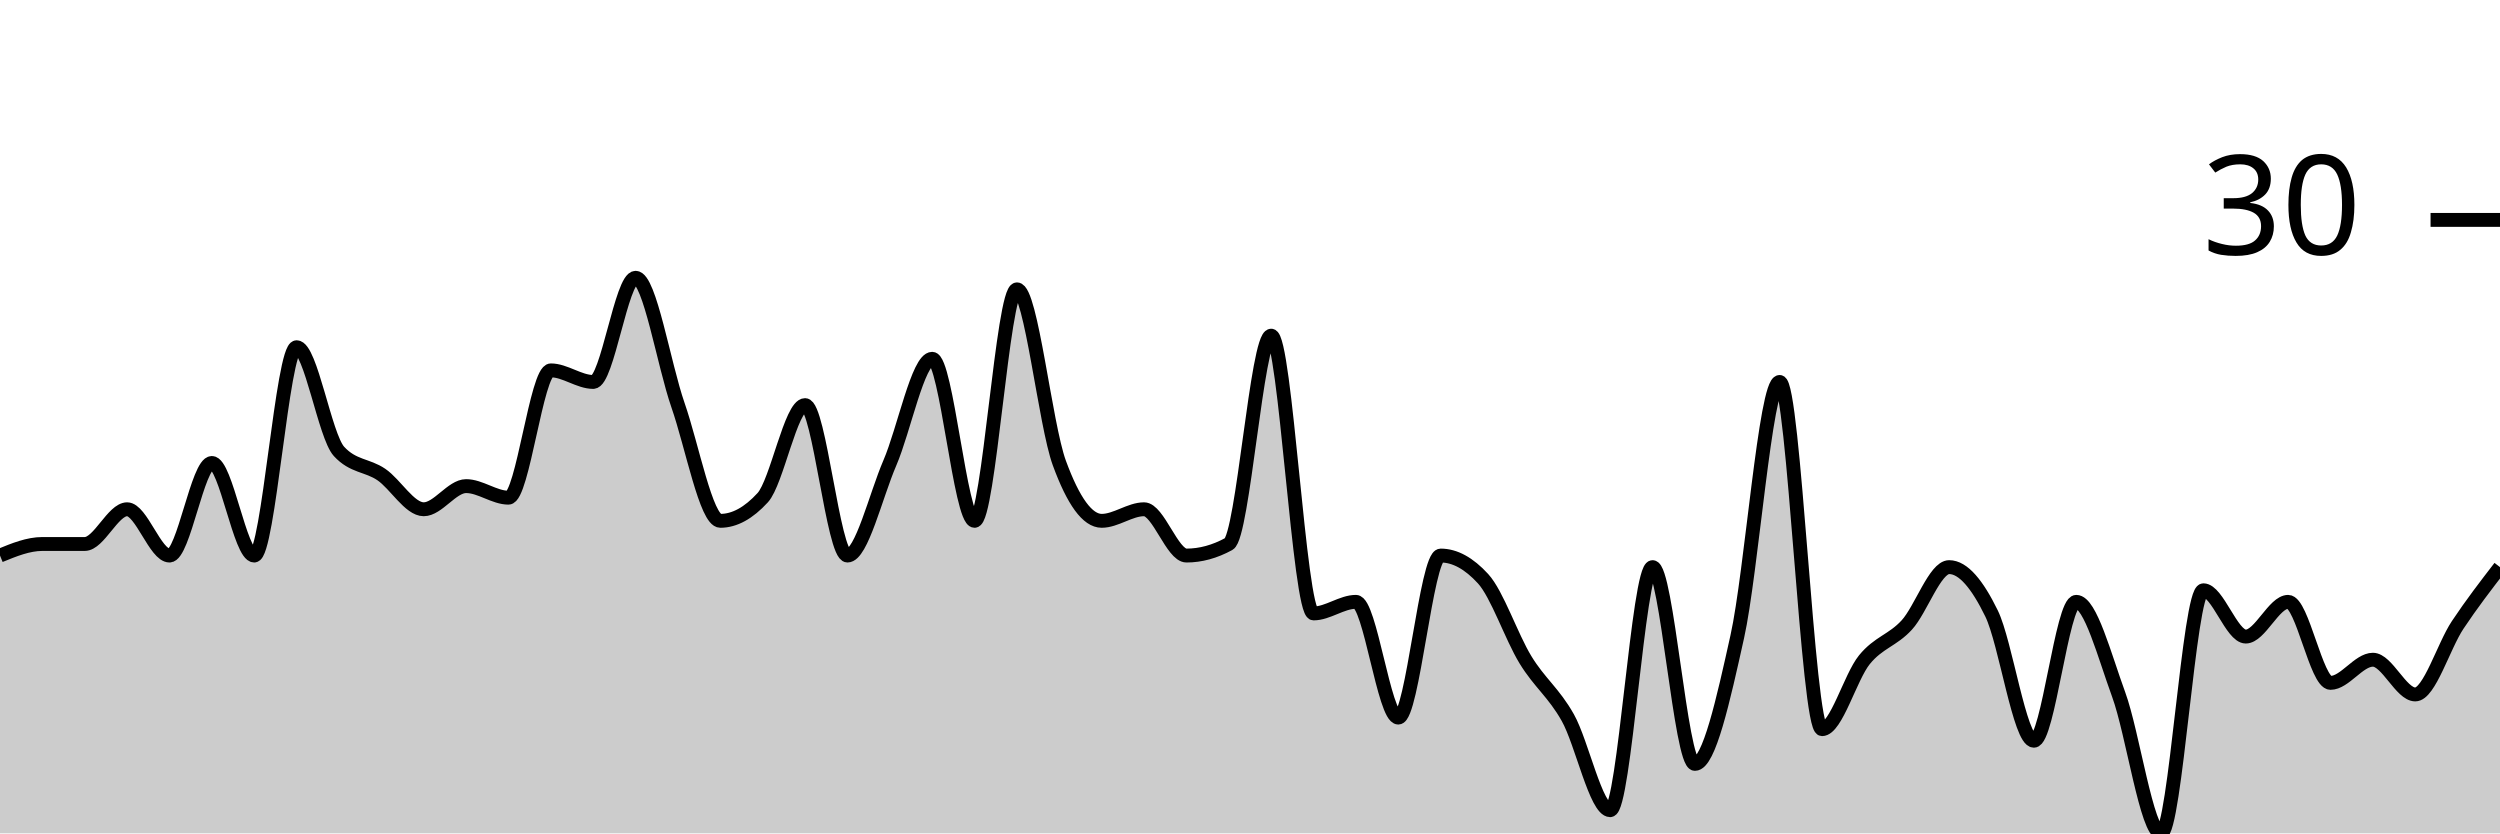
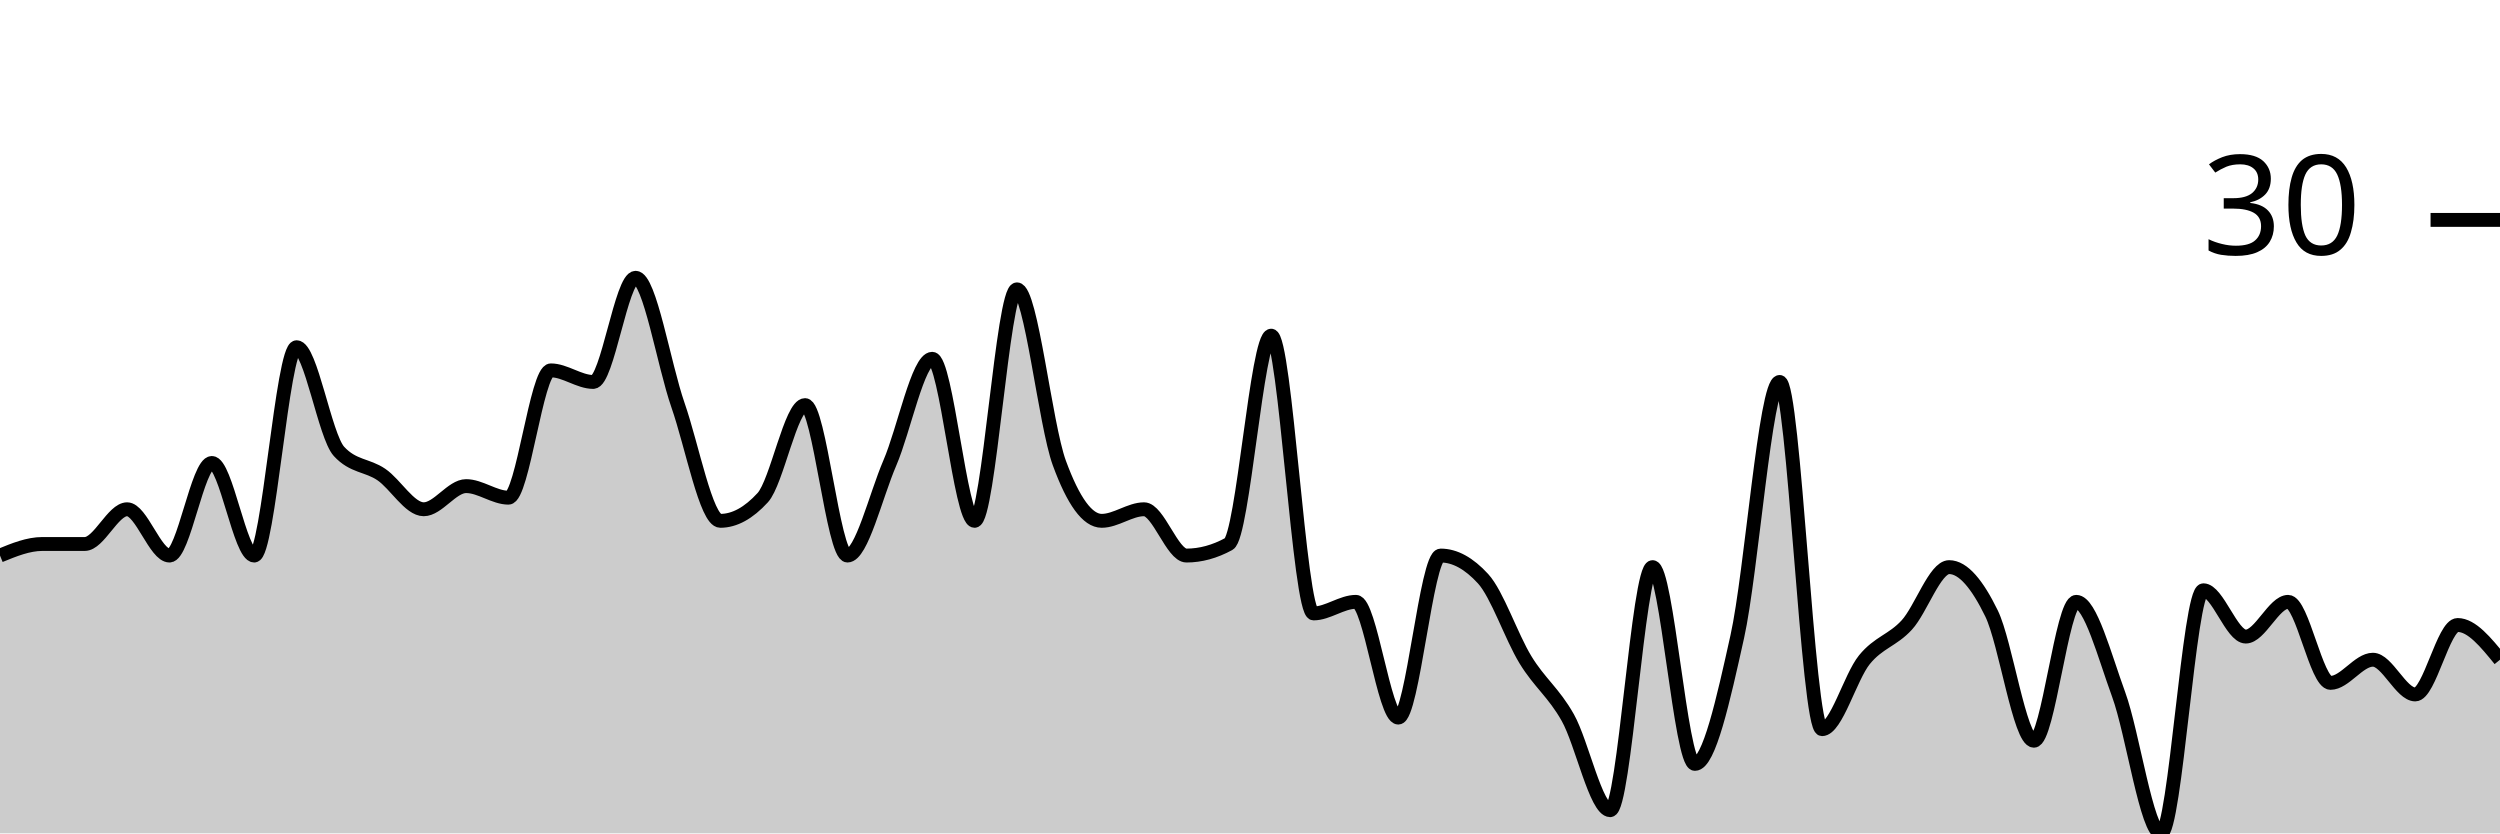
<svg xmlns="http://www.w3.org/2000/svg" viewBox="0 0 180 60">
  <g transform="translate(0,20)">
-     <path class="area" fill="rgba(0, 0, 0, 0.2)" d="M0,20C1.017,19.583,2.034,19.167,3.051,19.167C4.068,19.167,5.085,19.167,6.102,19.167C7.119,19.167,8.136,16.667,9.153,16.667C10.169,16.667,11.186,20,12.203,20C13.22,20,14.237,13.333,15.254,13.333C16.271,13.333,17.288,20,18.305,20C19.322,20,20.339,5,21.356,5C22.373,5,23.39,11.389,24.407,12.5C25.424,13.611,26.441,13.472,27.458,14.167C28.475,14.861,29.492,16.667,30.508,16.667C31.525,16.667,32.542,15,33.559,15C34.576,15,35.593,15.833,36.61,15.833C37.627,15.833,38.644,6.667,39.661,6.667C40.678,6.667,41.695,7.5,42.712,7.5C43.729,7.5,44.746,0,45.763,0C46.78,0,47.797,6.25,48.814,9.167C49.831,12.083,50.847,17.5,51.864,17.5C52.881,17.5,53.898,16.944,54.915,15.833C55.932,14.722,56.949,9.167,57.966,9.167C58.983,9.167,60,20,61.017,20C62.034,20,63.051,15.694,64.068,13.333C65.085,10.972,66.102,5.833,67.119,5.833C68.136,5.833,69.153,17.5,70.169,17.5C71.186,17.5,72.203,0.833,73.22,0.833C74.237,0.833,75.254,10.556,76.271,13.333C77.288,16.111,78.305,17.5,79.322,17.5C80.339,17.5,81.356,16.667,82.373,16.667C83.39,16.667,84.407,20,85.424,20C86.441,20,87.458,19.722,88.475,19.167C89.492,18.611,90.508,4.167,91.525,4.167C92.542,4.167,93.559,24.167,94.576,24.167C95.593,24.167,96.61,23.333,97.627,23.333C98.644,23.333,99.661,31.667,100.678,31.667C101.695,31.667,102.712,20,103.729,20C104.746,20,105.763,20.556,106.78,21.667C107.797,22.778,108.814,25.833,109.831,27.5C110.847,29.167,111.864,29.861,112.881,31.667C113.898,33.472,114.915,38.333,115.932,38.333C116.949,38.333,117.966,20.833,118.983,20.833C120,20.833,121.017,35,122.034,35C123.051,35,124.068,30.417,125.085,25.833C126.102,21.25,127.119,7.5,128.136,7.5C129.153,7.5,130.169,32.5,131.186,32.5C132.203,32.5,133.22,28.75,134.237,27.5C135.254,26.25,136.271,26.111,137.288,25C138.305,23.889,139.322,20.833,140.339,20.833C141.356,20.833,142.373,22.083,143.39,24.167C144.407,26.25,145.424,33.333,146.441,33.333C147.458,33.333,148.475,23.333,149.492,23.333C150.508,23.333,151.525,27.222,152.542,30C153.559,32.778,154.576,40,155.593,40C156.61,40,157.627,22.5,158.644,22.5C159.661,22.5,160.678,25.833,161.695,25.833C162.712,25.833,163.729,23.333,164.746,23.333C165.763,23.333,166.78,29.167,167.797,29.167C168.814,29.167,169.831,27.5,170.847,27.5C171.864,27.5,172.881,30,173.898,30C174.915,30,175.932,26.528,176.949,25C177.966,23.472,178.983,22.153,180,20.833L180,40C178.983,40,177.966,40,176.949,40C175.932,40,174.915,40,173.898,40C172.881,40,171.864,40,170.847,40C169.831,40,168.814,40,167.797,40C166.78,40,165.763,40,164.746,40C163.729,40,162.712,40,161.695,40C160.678,40,159.661,40,158.644,40C157.627,40,156.61,40,155.593,40C154.576,40,153.559,40,152.542,40C151.525,40,150.508,40,149.492,40C148.475,40,147.458,40,146.441,40C145.424,40,144.407,40,143.39,40C142.373,40,141.356,40,140.339,40C139.322,40,138.305,40,137.288,40C136.271,40,135.254,40,134.237,40C133.22,40,132.203,40,131.186,40C130.169,40,129.153,40,128.136,40C127.119,40,126.102,40,125.085,40C124.068,40,123.051,40,122.034,40C121.017,40,120,40,118.983,40C117.966,40,116.949,40,115.932,40C114.915,40,113.898,40,112.881,40C111.864,40,110.847,40,109.831,40C108.814,40,107.797,40,106.78,40C105.763,40,104.746,40,103.729,40C102.712,40,101.695,40,100.678,40C99.661,40,98.644,40,97.627,40C96.61,40,95.593,40,94.576,40C93.559,40,92.542,40,91.525,40C90.508,40,89.492,40,88.475,40C87.458,40,86.441,40,85.424,40C84.407,40,83.39,40,82.373,40C81.356,40,80.339,40,79.322,40C78.305,40,77.288,40,76.271,40C75.254,40,74.237,40,73.22,40C72.203,40,71.186,40,70.169,40C69.153,40,68.136,40,67.119,40C66.102,40,65.085,40,64.068,40C63.051,40,62.034,40,61.017,40C60,40,58.983,40,57.966,40C56.949,40,55.932,40,54.915,40C53.898,40,52.881,40,51.864,40C50.847,40,49.831,40,48.814,40C47.797,40,46.78,40,45.763,40C44.746,40,43.729,40,42.712,40C41.695,40,40.678,40,39.661,40C38.644,40,37.627,40,36.61,40C35.593,40,34.576,40,33.559,40C32.542,40,31.525,40,30.508,40C29.492,40,28.475,40,27.458,40C26.441,40,25.424,40,24.407,40C23.39,40,22.373,40,21.356,40C20.339,40,19.322,40,18.305,40C17.288,40,16.271,40,15.254,40C14.237,40,13.22,40,12.203,40C11.186,40,10.169,40,9.153,40C8.136,40,7.119,40,6.102,40C5.085,40,4.068,40,3.051,40C2.034,40,1.017,40,0,40Z" />
-     <path class="line" stroke="black" fill="none" d="M0,20C1.017,19.583,2.034,19.167,3.051,19.167C4.068,19.167,5.085,19.167,6.102,19.167C7.119,19.167,8.136,16.667,9.153,16.667C10.169,16.667,11.186,20,12.203,20C13.22,20,14.237,13.333,15.254,13.333C16.271,13.333,17.288,20,18.305,20C19.322,20,20.339,5,21.356,5C22.373,5,23.39,11.389,24.407,12.5C25.424,13.611,26.441,13.472,27.458,14.167C28.475,14.861,29.492,16.667,30.508,16.667C31.525,16.667,32.542,15,33.559,15C34.576,15,35.593,15.833,36.61,15.833C37.627,15.833,38.644,6.667,39.661,6.667C40.678,6.667,41.695,7.5,42.712,7.5C43.729,7.5,44.746,0,45.763,0C46.78,0,47.797,6.25,48.814,9.167C49.831,12.083,50.847,17.5,51.864,17.5C52.881,17.5,53.898,16.944,54.915,15.833C55.932,14.722,56.949,9.167,57.966,9.167C58.983,9.167,60,20,61.017,20C62.034,20,63.051,15.694,64.068,13.333C65.085,10.972,66.102,5.833,67.119,5.833C68.136,5.833,69.153,17.5,70.169,17.5C71.186,17.5,72.203,0.833,73.22,0.833C74.237,0.833,75.254,10.556,76.271,13.333C77.288,16.111,78.305,17.5,79.322,17.5C80.339,17.5,81.356,16.667,82.373,16.667C83.39,16.667,84.407,20,85.424,20C86.441,20,87.458,19.722,88.475,19.167C89.492,18.611,90.508,4.167,91.525,4.167C92.542,4.167,93.559,24.167,94.576,24.167C95.593,24.167,96.61,23.333,97.627,23.333C98.644,23.333,99.661,31.667,100.678,31.667C101.695,31.667,102.712,20,103.729,20C104.746,20,105.763,20.556,106.78,21.667C107.797,22.778,108.814,25.833,109.831,27.5C110.847,29.167,111.864,29.861,112.881,31.667C113.898,33.472,114.915,38.333,115.932,38.333C116.949,38.333,117.966,20.833,118.983,20.833C120,20.833,121.017,35,122.034,35C123.051,35,124.068,30.417,125.085,25.833C126.102,21.25,127.119,7.5,128.136,7.5C129.153,7.5,130.169,32.5,131.186,32.5C132.203,32.5,133.22,28.75,134.237,27.5C135.254,26.25,136.271,26.111,137.288,25C138.305,23.889,139.322,20.833,140.339,20.833C141.356,20.833,142.373,22.083,143.39,24.167C144.407,26.25,145.424,33.333,146.441,33.333C147.458,33.333,148.475,23.333,149.492,23.333C150.508,23.333,151.525,27.222,152.542,30C153.559,32.778,154.576,40,155.593,40C156.61,40,157.627,22.5,158.644,22.5C159.661,22.5,160.678,25.833,161.695,25.833C162.712,25.833,163.729,23.333,164.746,23.333C165.763,23.333,166.78,29.167,167.797,29.167C168.814,29.167,169.831,27.5,170.847,27.5C171.864,27.5,172.881,30,173.898,30C174.915,30,175.932,26.528,176.949,25C177.966,23.472,178.983,22.153,180,20.833" />
+     <path class="area" fill="rgba(0, 0, 0, 0.2)" d="M0,20C1.017,19.583,2.034,19.167,3.051,19.167C4.068,19.167,5.085,19.167,6.102,19.167C7.119,19.167,8.136,16.667,9.153,16.667C10.169,16.667,11.186,20,12.203,20C13.22,20,14.237,13.333,15.254,13.333C16.271,13.333,17.288,20,18.305,20C19.322,20,20.339,5,21.356,5C22.373,5,23.39,11.389,24.407,12.5C25.424,13.611,26.441,13.472,27.458,14.167C28.475,14.861,29.492,16.667,30.508,16.667C31.525,16.667,32.542,15,33.559,15C34.576,15,35.593,15.833,36.61,15.833C37.627,15.833,38.644,6.667,39.661,6.667C40.678,6.667,41.695,7.5,42.712,7.5C43.729,7.5,44.746,0,45.763,0C46.78,0,47.797,6.25,48.814,9.167C49.831,12.083,50.847,17.5,51.864,17.5C52.881,17.5,53.898,16.944,54.915,15.833C55.932,14.722,56.949,9.167,57.966,9.167C58.983,9.167,60,20,61.017,20C62.034,20,63.051,15.694,64.068,13.333C65.085,10.972,66.102,5.833,67.119,5.833C68.136,5.833,69.153,17.5,70.169,17.5C71.186,17.5,72.203,0.833,73.22,0.833C74.237,0.833,75.254,10.556,76.271,13.333C77.288,16.111,78.305,17.5,79.322,17.5C80.339,17.5,81.356,16.667,82.373,16.667C83.39,16.667,84.407,20,85.424,20C86.441,20,87.458,19.722,88.475,19.167C89.492,18.611,90.508,4.167,91.525,4.167C92.542,4.167,93.559,24.167,94.576,24.167C95.593,24.167,96.61,23.333,97.627,23.333C98.644,23.333,99.661,31.667,100.678,31.667C101.695,31.667,102.712,20,103.729,20C104.746,20,105.763,20.556,106.78,21.667C107.797,22.778,108.814,25.833,109.831,27.5C110.847,29.167,111.864,29.861,112.881,31.667C113.898,33.472,114.915,38.333,115.932,38.333C116.949,38.333,117.966,20.833,118.983,20.833C120,20.833,121.017,35,122.034,35C123.051,35,124.068,30.417,125.085,25.833C126.102,21.25,127.119,7.5,128.136,7.5C129.153,7.5,130.169,32.5,131.186,32.5C132.203,32.5,133.22,28.75,134.237,27.5C135.254,26.25,136.271,26.111,137.288,25C138.305,23.889,139.322,20.833,140.339,20.833C141.356,20.833,142.373,22.083,143.39,24.167C144.407,26.25,145.424,33.333,146.441,33.333C147.458,33.333,148.475,23.333,149.492,23.333C150.508,23.333,151.525,27.222,152.542,30C153.559,32.778,154.576,40,155.593,40C156.61,40,157.627,22.5,158.644,22.5C159.661,22.5,160.678,25.833,161.695,25.833C162.712,25.833,163.729,23.333,164.746,23.333C165.763,23.333,166.78,29.167,167.797,29.167C168.814,29.167,169.831,27.5,170.847,27.5C171.864,27.5,172.881,30,173.898,30C174.915,30,175.932,25,176.949,25C177.966,25,178.983,26.25,180,27.5L180,40C178.983,40,177.966,40,176.949,40C175.932,40,174.915,40,173.898,40C172.881,40,171.864,40,170.847,40C169.831,40,168.814,40,167.797,40C166.78,40,165.763,40,164.746,40C163.729,40,162.712,40,161.695,40C160.678,40,159.661,40,158.644,40C157.627,40,156.61,40,155.593,40C154.576,40,153.559,40,152.542,40C151.525,40,150.508,40,149.492,40C148.475,40,147.458,40,146.441,40C145.424,40,144.407,40,143.39,40C142.373,40,141.356,40,140.339,40C139.322,40,138.305,40,137.288,40C136.271,40,135.254,40,134.237,40C133.22,40,132.203,40,131.186,40C130.169,40,129.153,40,128.136,40C127.119,40,126.102,40,125.085,40C124.068,40,123.051,40,122.034,40C121.017,40,120,40,118.983,40C117.966,40,116.949,40,115.932,40C114.915,40,113.898,40,112.881,40C111.864,40,110.847,40,109.831,40C108.814,40,107.797,40,106.78,40C105.763,40,104.746,40,103.729,40C102.712,40,101.695,40,100.678,40C99.661,40,98.644,40,97.627,40C96.61,40,95.593,40,94.576,40C93.559,40,92.542,40,91.525,40C90.508,40,89.492,40,88.475,40C87.458,40,86.441,40,85.424,40C84.407,40,83.39,40,82.373,40C81.356,40,80.339,40,79.322,40C78.305,40,77.288,40,76.271,40C75.254,40,74.237,40,73.22,40C72.203,40,71.186,40,70.169,40C69.153,40,68.136,40,67.119,40C66.102,40,65.085,40,64.068,40C63.051,40,62.034,40,61.017,40C60,40,58.983,40,57.966,40C56.949,40,55.932,40,54.915,40C53.898,40,52.881,40,51.864,40C50.847,40,49.831,40,48.814,40C47.797,40,46.78,40,45.763,40C44.746,40,43.729,40,42.712,40C41.695,40,40.678,40,39.661,40C38.644,40,37.627,40,36.61,40C35.593,40,34.576,40,33.559,40C32.542,40,31.525,40,30.508,40C29.492,40,28.475,40,27.458,40C26.441,40,25.424,40,24.407,40C23.39,40,22.373,40,21.356,40C20.339,40,19.322,40,18.305,40C17.288,40,16.271,40,15.254,40C14.237,40,13.22,40,12.203,40C11.186,40,10.169,40,9.153,40C8.136,40,7.119,40,6.102,40C5.085,40,4.068,40,3.051,40C2.034,40,1.017,40,0,40Z" />
+     <path class="line" stroke="black" fill="none" d="M0,20C1.017,19.583,2.034,19.167,3.051,19.167C4.068,19.167,5.085,19.167,6.102,19.167C7.119,19.167,8.136,16.667,9.153,16.667C10.169,16.667,11.186,20,12.203,20C13.22,20,14.237,13.333,15.254,13.333C16.271,13.333,17.288,20,18.305,20C19.322,20,20.339,5,21.356,5C22.373,5,23.39,11.389,24.407,12.5C25.424,13.611,26.441,13.472,27.458,14.167C28.475,14.861,29.492,16.667,30.508,16.667C31.525,16.667,32.542,15,33.559,15C34.576,15,35.593,15.833,36.61,15.833C37.627,15.833,38.644,6.667,39.661,6.667C40.678,6.667,41.695,7.5,42.712,7.5C43.729,7.5,44.746,0,45.763,0C46.78,0,47.797,6.25,48.814,9.167C49.831,12.083,50.847,17.5,51.864,17.5C52.881,17.5,53.898,16.944,54.915,15.833C55.932,14.722,56.949,9.167,57.966,9.167C58.983,9.167,60,20,61.017,20C62.034,20,63.051,15.694,64.068,13.333C65.085,10.972,66.102,5.833,67.119,5.833C68.136,5.833,69.153,17.5,70.169,17.5C71.186,17.5,72.203,0.833,73.22,0.833C74.237,0.833,75.254,10.556,76.271,13.333C77.288,16.111,78.305,17.5,79.322,17.5C80.339,17.5,81.356,16.667,82.373,16.667C83.39,16.667,84.407,20,85.424,20C86.441,20,87.458,19.722,88.475,19.167C89.492,18.611,90.508,4.167,91.525,4.167C92.542,4.167,93.559,24.167,94.576,24.167C95.593,24.167,96.61,23.333,97.627,23.333C98.644,23.333,99.661,31.667,100.678,31.667C101.695,31.667,102.712,20,103.729,20C104.746,20,105.763,20.556,106.78,21.667C107.797,22.778,108.814,25.833,109.831,27.5C110.847,29.167,111.864,29.861,112.881,31.667C113.898,33.472,114.915,38.333,115.932,38.333C116.949,38.333,117.966,20.833,118.983,20.833C120,20.833,121.017,35,122.034,35C123.051,35,124.068,30.417,125.085,25.833C126.102,21.25,127.119,7.5,128.136,7.5C129.153,7.5,130.169,32.5,131.186,32.5C132.203,32.5,133.22,28.75,134.237,27.5C135.254,26.25,136.271,26.111,137.288,25C138.305,23.889,139.322,20.833,140.339,20.833C141.356,20.833,142.373,22.083,143.39,24.167C144.407,26.25,145.424,33.333,146.441,33.333C147.458,33.333,148.475,23.333,149.492,23.333C150.508,23.333,151.525,27.222,152.542,30C153.559,32.778,154.576,40,155.593,40C156.61,40,157.627,22.5,158.644,22.5C159.661,22.5,160.678,25.833,161.695,25.833C162.712,25.833,163.729,23.333,164.746,23.333C165.763,23.333,166.78,29.167,167.797,29.167C168.814,29.167,169.831,27.5,170.847,27.5C171.864,27.5,172.881,30,173.898,30C174.915,30,175.932,25,176.949,25C177.966,25,178.983,26.25,180,27.5" />
    <path class="axis-ceiling" stroke-width="1" stroke="black" fill="none" d="M175,-4.167L180,-4.167" />
    <text class="axis-ceiling-label" font-family="sans-serif" text-anchor="end" font-size="10px" x="170" y="-1.667">30</text>
  </g>
</svg>
